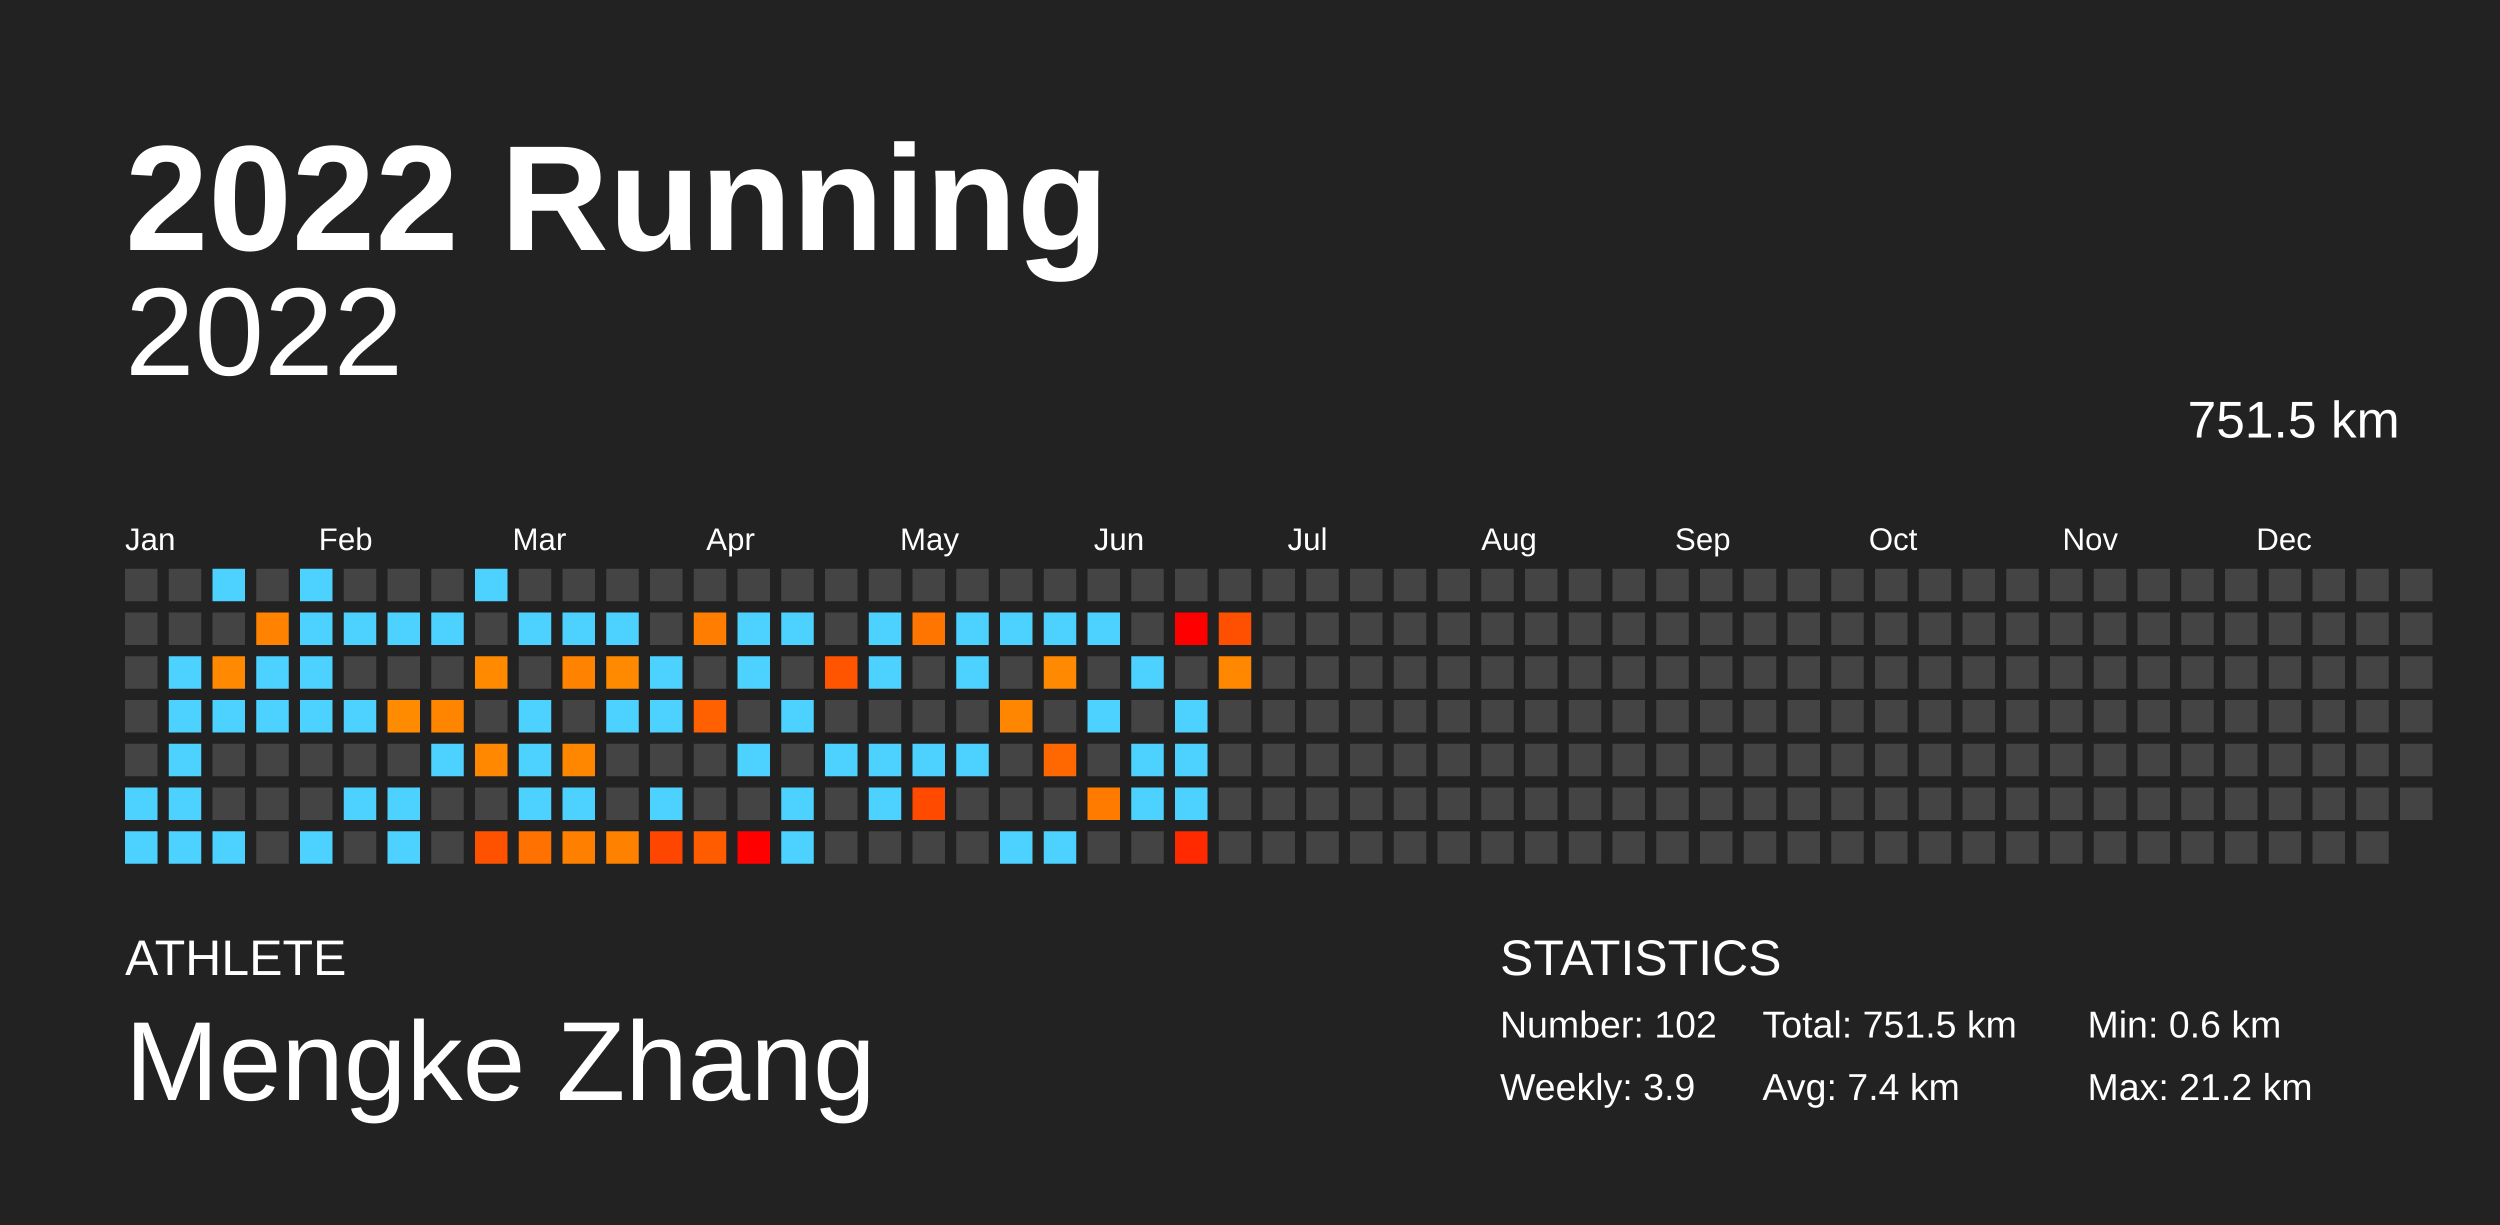
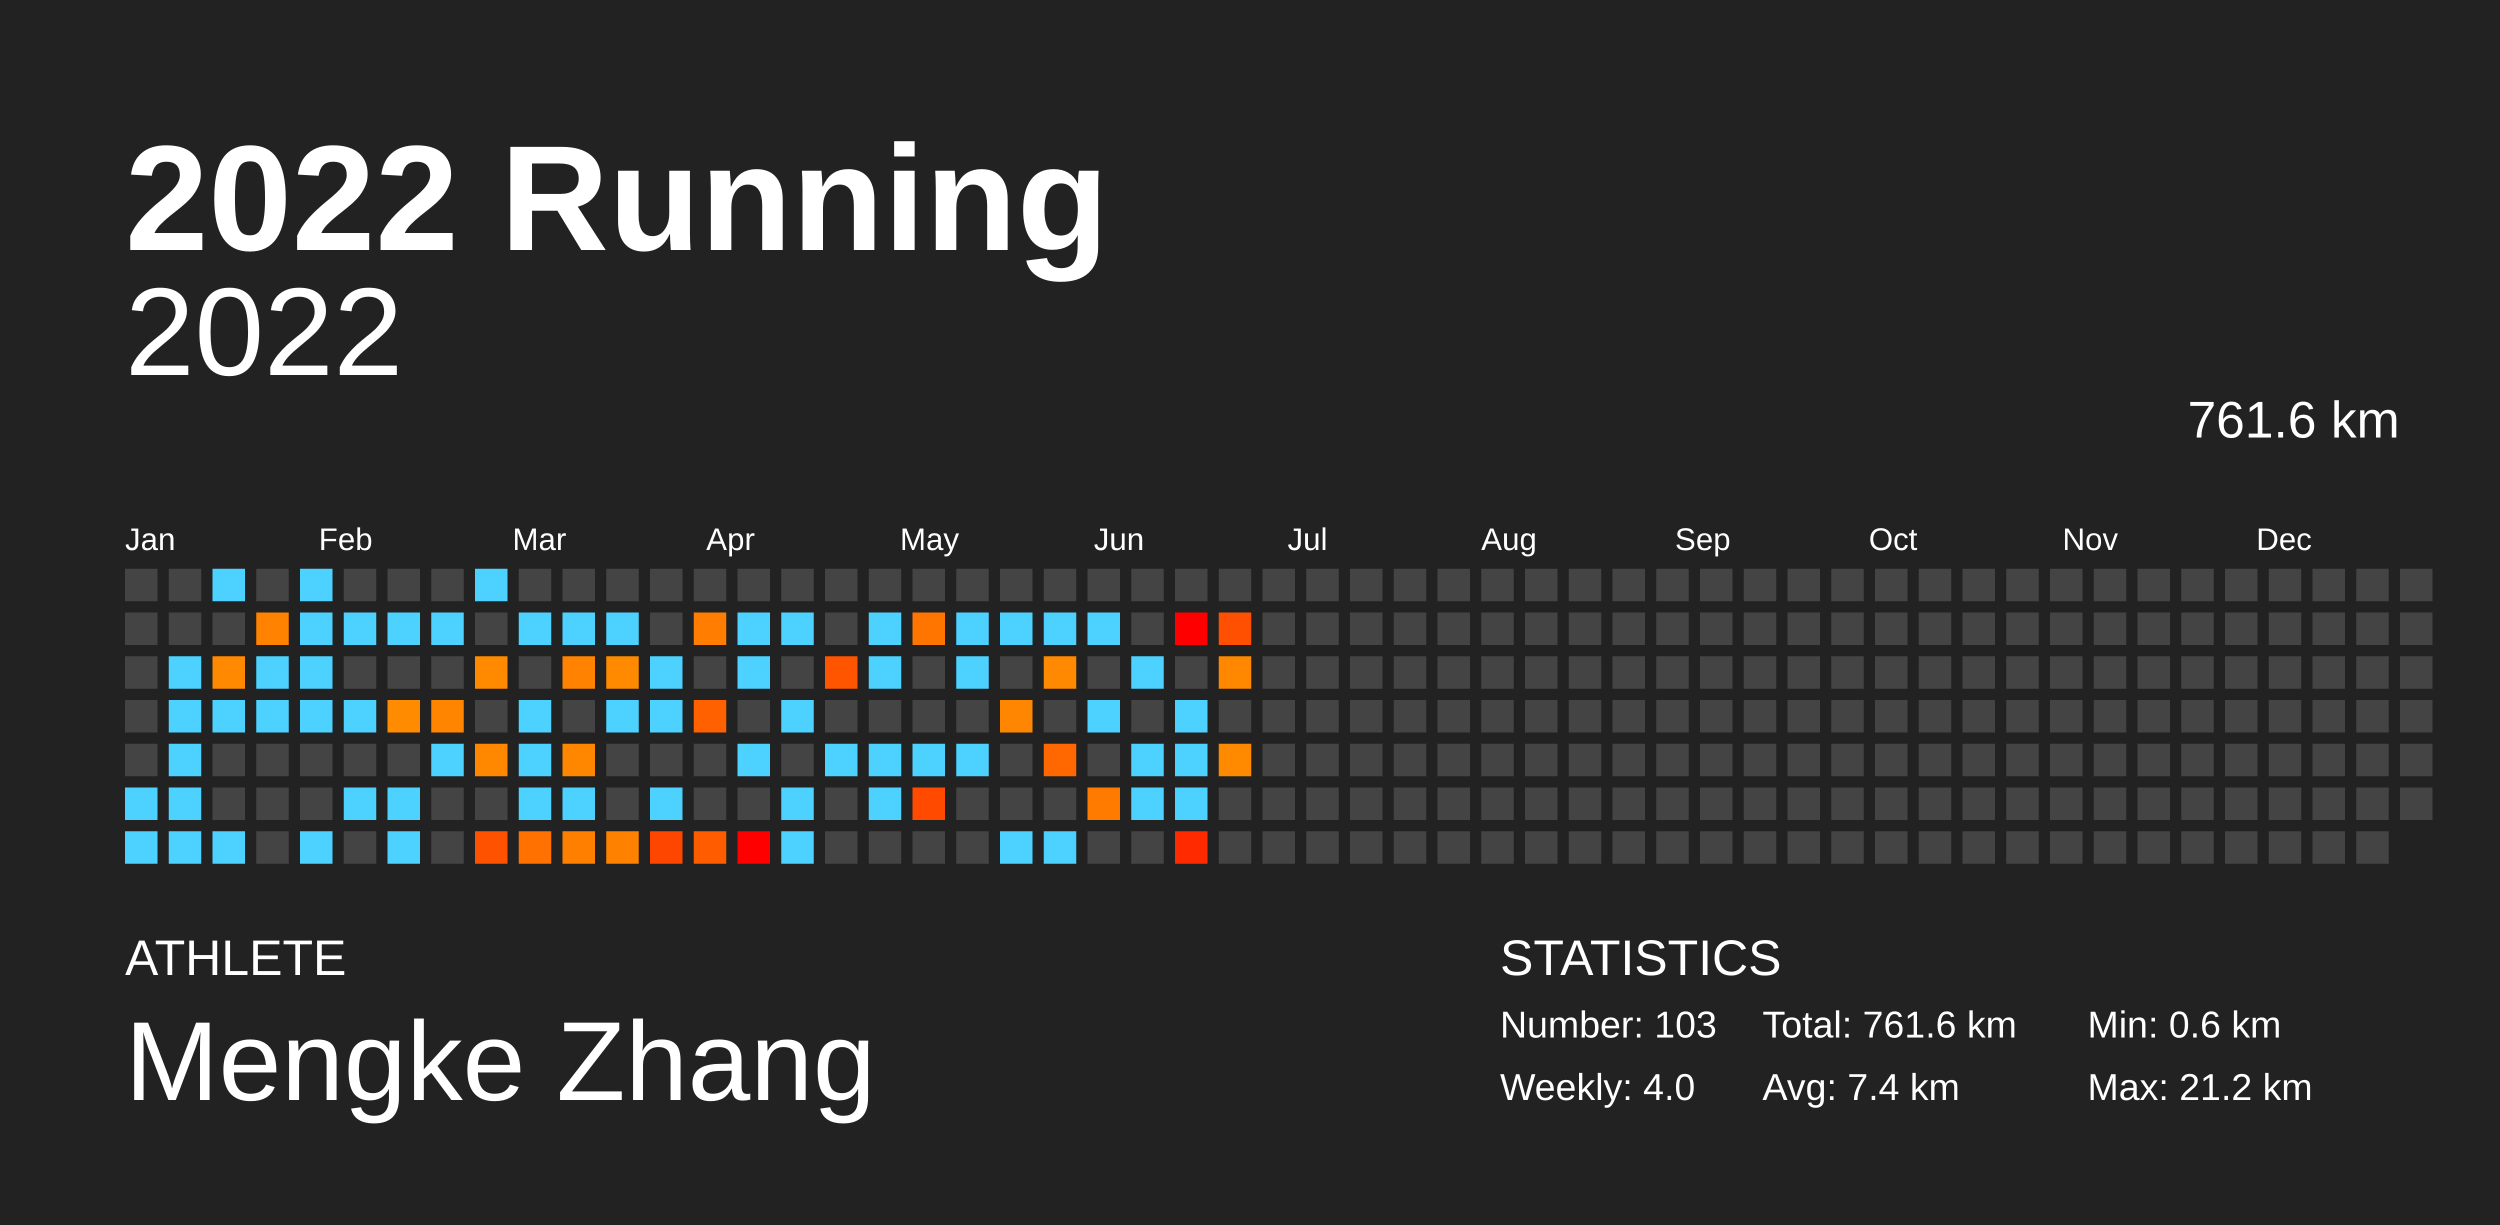
<svg xmlns="http://www.w3.org/2000/svg" baseProfile="full" height="98mm" version="1.1" viewBox="0,0,200,98" width="200mm">
  <defs />
  <rect fill="#222222" height="98" width="200" x="0" y="0" />
  <text fill="#FFFFFF" style="font-size:12px; font-family:Arial; font-weight:bold;" x="10" y="20">2022 Running</text>
  <text fill="#FFFFFF" style="font-size:4px; font-family:Arial" x="10" y="78">ATHLETE</text>
  <text fill="#FFFFFF" style="font-size:9px; font-family:Arial" x="10" y="88">Mengke Zhang</text>
  <text fill="#FFFFFF" style="font-size:4px; font-family:Arial" x="120" y="78">STATISTICS</text>
-   <text fill="#FFFFFF" style="font-size:3px; font-family:Arial" x="120" y="83">Number: 102</text>
-   <text fill="#FFFFFF" style="font-size:3px; font-family:Arial" x="120" y="88">Weekly: 3.9</text>
-   <text fill="#FFFFFF" style="font-size:3px; font-family:Arial" x="141" y="83">Total: 751.5 km</text>
+   <text fill="#FFFFFF" style="font-size:3px; font-family:Arial" x="120" y="83">Number: 103</text>
+   <text fill="#FFFFFF" style="font-size:3px; font-family:Arial" x="120" y="88">Weekly: 4.0</text>
+   <text fill="#FFFFFF" style="font-size:3px; font-family:Arial" x="141" y="83">Total: 761.6 km</text>
  <text fill="#FFFFFF" style="font-size:3px; font-family:Arial" x="141" y="88">Avg: 7.4 km</text>
  <text fill="#FFFFFF" style="font-size:3px; font-family:Arial" x="167" y="83">Min: 0.6 km</text>
  <text fill="#FFFFFF" style="font-size:3px; font-family:Arial" x="167" y="88">Max: 21.2 km</text>
  <text alignment-baseline="hanging" fill="#FFFFFF" style="font-size:10.0px; font-family:Arial;" x="10" y="30">2022</text>
-   <text alignment-baseline="hanging" fill="#FFFFFF" style="font-size:4.125px; font-family:Arial;" x="175" y="35">751.5 km</text>
+   <text alignment-baseline="hanging" fill="#FFFFFF" style="font-size:4.125px; font-family:Arial;" x="175" y="35">761.6 km</text>
  <text fill="#FFFFFF" style="font-size:2.5px; font-family:Arial" x="10.0" y="44">Jan</text>
  <text fill="#FFFFFF" style="font-size:2.5px; font-family:Arial" x="25.5" y="44">Feb</text>
  <text fill="#FFFFFF" style="font-size:2.5px; font-family:Arial" x="41.0" y="44">Mar</text>
  <text fill="#FFFFFF" style="font-size:2.5px; font-family:Arial" x="56.5" y="44">Apr</text>
  <text fill="#FFFFFF" style="font-size:2.5px; font-family:Arial" x="72.0" y="44">May</text>
  <text fill="#FFFFFF" style="font-size:2.5px; font-family:Arial" x="87.5" y="44">Jun</text>
  <text fill="#FFFFFF" style="font-size:2.5px; font-family:Arial" x="103.0" y="44">Jul</text>
  <text fill="#FFFFFF" style="font-size:2.5px; font-family:Arial" x="118.5" y="44">Aug</text>
  <text fill="#FFFFFF" style="font-size:2.5px; font-family:Arial" x="134.0" y="44">Sep</text>
  <text fill="#FFFFFF" style="font-size:2.5px; font-family:Arial" x="149.5" y="44">Oct</text>
  <text fill="#FFFFFF" style="font-size:2.5px; font-family:Arial" x="165.0" y="44">Nov</text>
  <text fill="#FFFFFF" style="font-size:2.5px; font-family:Arial" x="180.5" y="44">Dec</text>
  <rect fill="#444444" height="2.6" width="2.6" x="10.0" y="45.5" />
  <rect fill="#444444" height="2.6" width="2.6" x="10.0" y="49.0" />
  <rect fill="#444444" height="2.6" width="2.6" x="10.0" y="52.5" />
  <rect fill="#444444" height="2.6" width="2.6" x="10.0" y="56.0" />
  <rect fill="#444444" height="2.6" width="2.6" x="10.0" y="59.5" />
  <rect fill="#4dd2ff" height="2.6" width="2.6" x="10.0" y="63.0" />
  <rect fill="#4dd2ff" height="2.6" width="2.6" x="10.0" y="66.5" />
  <rect fill="#444444" height="2.6" width="2.6" x="13.5" y="45.5" />
  <rect fill="#444444" height="2.6" width="2.6" x="13.5" y="49.0" />
  <rect fill="#4dd2ff" height="2.6" width="2.6" x="13.5" y="52.5" />
  <rect fill="#4dd2ff" height="2.6" width="2.6" x="13.5" y="56.0" />
  <rect fill="#4dd2ff" height="2.6" width="2.6" x="13.5" y="59.5" />
  <rect fill="#4dd2ff" height="2.6" width="2.6" x="13.5" y="63.0" />
  <rect fill="#4dd2ff" height="2.6" width="2.6" x="13.5" y="66.5" />
  <rect fill="#4dd2ff" height="2.6" width="2.6" x="17.0" y="45.5" />
  <rect fill="#444444" height="2.6" width="2.6" x="17.0" y="49.0" />
  <rect fill="#ff8900" height="2.6" width="2.6" x="17.0" y="52.5" />
  <rect fill="#4dd2ff" height="2.6" width="2.6" x="17.0" y="56.0" />
  <rect fill="#444444" height="2.6" width="2.6" x="17.0" y="59.5" />
  <rect fill="#444444" height="2.6" width="2.6" x="17.0" y="63.0" />
  <rect fill="#4dd2ff" height="2.6" width="2.6" x="17.0" y="66.5" />
  <rect fill="#444444" height="2.6" width="2.6" x="20.5" y="45.5" />
  <rect fill="#ff8200" height="2.6" width="2.6" x="20.5" y="49.0" />
  <rect fill="#4dd2ff" height="2.6" width="2.6" x="20.5" y="52.5" />
  <rect fill="#4dd2ff" height="2.6" width="2.6" x="20.5" y="56.0" />
  <rect fill="#444444" height="2.6" width="2.6" x="20.5" y="59.5" />
  <rect fill="#444444" height="2.6" width="2.6" x="20.5" y="63.0" />
  <rect fill="#444444" height="2.6" width="2.6" x="20.5" y="66.5" />
  <rect fill="#4dd2ff" height="2.6" width="2.6" x="24.0" y="45.5" />
  <rect fill="#4dd2ff" height="2.6" width="2.6" x="24.0" y="49.0" />
  <rect fill="#4dd2ff" height="2.6" width="2.6" x="24.0" y="52.5" />
  <rect fill="#4dd2ff" height="2.6" width="2.6" x="24.0" y="56.0" />
  <rect fill="#444444" height="2.6" width="2.6" x="24.0" y="59.5" />
  <rect fill="#444444" height="2.6" width="2.6" x="24.0" y="63.0" />
  <rect fill="#4dd2ff" height="2.6" width="2.6" x="24.0" y="66.5" />
  <rect fill="#444444" height="2.6" width="2.6" x="27.5" y="45.5" />
  <rect fill="#4dd2ff" height="2.6" width="2.6" x="27.5" y="49.0" />
  <rect fill="#444444" height="2.6" width="2.6" x="27.5" y="52.5" />
  <rect fill="#4dd2ff" height="2.6" width="2.6" x="27.5" y="56.0" />
  <rect fill="#444444" height="2.6" width="2.6" x="27.5" y="59.5" />
  <rect fill="#4dd2ff" height="2.6" width="2.6" x="27.5" y="63.0" />
  <rect fill="#444444" height="2.6" width="2.6" x="27.5" y="66.5" />
  <rect fill="#444444" height="2.6" width="2.6" x="31.0" y="45.5" />
  <rect fill="#4dd2ff" height="2.6" width="2.6" x="31.0" y="49.0" />
  <rect fill="#444444" height="2.6" width="2.6" x="31.0" y="52.5" />
  <rect fill="#ff8b00" height="2.6" width="2.6" x="31.0" y="56.0" />
  <rect fill="#444444" height="2.6" width="2.6" x="31.0" y="59.5" />
  <rect fill="#4dd2ff" height="2.6" width="2.6" x="31.0" y="63.0" />
  <rect fill="#4dd2ff" height="2.6" width="2.6" x="31.0" y="66.5" />
  <rect fill="#444444" height="2.6" width="2.6" x="34.5" y="45.5" />
  <rect fill="#4dd2ff" height="2.6" width="2.6" x="34.5" y="49.0" />
  <rect fill="#444444" height="2.6" width="2.6" x="34.5" y="52.5" />
  <rect fill="#ff8400" height="2.6" width="2.6" x="34.5" y="56.0" />
  <rect fill="#4dd2ff" height="2.6" width="2.6" x="34.5" y="59.5" />
  <rect fill="#444444" height="2.6" width="2.6" x="34.5" y="63.0" />
  <rect fill="#444444" height="2.6" width="2.6" x="34.5" y="66.5" />
  <rect fill="#4dd2ff" height="2.6" width="2.6" x="38.0" y="45.5" />
  <rect fill="#444444" height="2.6" width="2.6" x="38.0" y="49.0" />
  <rect fill="#ff8a00" height="2.6" width="2.6" x="38.0" y="52.5" />
  <rect fill="#444444" height="2.6" width="2.6" x="38.0" y="56.0" />
  <rect fill="#ff8800" height="2.6" width="2.6" x="38.0" y="59.5" />
  <rect fill="#444444" height="2.6" width="2.6" x="38.0" y="63.0" />
  <rect fill="#ff5200" height="2.6" width="2.6" x="38.0" y="66.5" />
  <rect fill="#444444" height="2.6" width="2.6" x="41.5" y="45.5" />
  <rect fill="#4dd2ff" height="2.6" width="2.6" x="41.5" y="49.0" />
  <rect fill="#444444" height="2.6" width="2.6" x="41.5" y="52.5" />
  <rect fill="#4dd2ff" height="2.6" width="2.6" x="41.5" y="56.0" />
  <rect fill="#4dd2ff" height="2.6" width="2.6" x="41.5" y="59.5" />
  <rect fill="#4dd2ff" height="2.6" width="2.6" x="41.5" y="63.0" />
  <rect fill="#ff7100" height="2.6" width="2.6" x="41.5" y="66.5" />
  <rect fill="#444444" height="2.6" width="2.6" x="45.0" y="45.5" />
  <rect fill="#4dd2ff" height="2.6" width="2.6" x="45.0" y="49.0" />
  <rect fill="#ff8300" height="2.6" width="2.6" x="45.0" y="52.5" />
  <rect fill="#444444" height="2.6" width="2.6" x="45.0" y="56.0" />
  <rect fill="#ff8700" height="2.6" width="2.6" x="45.0" y="59.5" />
  <rect fill="#4dd2ff" height="2.6" width="2.6" x="45.0" y="63.0" />
  <rect fill="#ff7f00" height="2.6" width="2.6" x="45.0" y="66.5" />
  <rect fill="#444444" height="2.6" width="2.6" x="48.5" y="45.5" />
  <rect fill="#4dd2ff" height="2.6" width="2.6" x="48.5" y="49.0" />
  <rect fill="#ff8a00" height="2.6" width="2.6" x="48.5" y="52.5" />
  <rect fill="#4dd2ff" height="2.6" width="2.6" x="48.5" y="56.0" />
  <rect fill="#444444" height="2.6" width="2.6" x="48.5" y="59.5" />
  <rect fill="#444444" height="2.6" width="2.6" x="48.5" y="63.0" />
  <rect fill="#ff8100" height="2.6" width="2.6" x="48.5" y="66.5" />
  <rect fill="#444444" height="2.6" width="2.6" x="52.0" y="45.5" />
  <rect fill="#444444" height="2.6" width="2.6" x="52.0" y="49.0" />
  <rect fill="#4dd2ff" height="2.6" width="2.6" x="52.0" y="52.5" />
  <rect fill="#4dd2ff" height="2.6" width="2.6" x="52.0" y="56.0" />
  <rect fill="#444444" height="2.6" width="2.6" x="52.0" y="59.5" />
  <rect fill="#4dd2ff" height="2.6" width="2.6" x="52.0" y="63.0" />
  <rect fill="#ff4600" height="2.6" width="2.6" x="52.0" y="66.5" />
  <rect fill="#444444" height="2.6" width="2.6" x="55.5" y="45.5" />
  <rect fill="#ff7d00" height="2.6" width="2.6" x="55.5" y="49.0" />
  <rect fill="#444444" height="2.6" width="2.6" x="55.5" y="52.5" />
  <rect fill="#ff6100" height="2.6" width="2.6" x="55.5" y="56.0" />
  <rect fill="#444444" height="2.6" width="2.6" x="55.5" y="59.5" />
  <rect fill="#444444" height="2.6" width="2.6" x="55.5" y="63.0" />
  <rect fill="#ff5c00" height="2.6" width="2.6" x="55.5" y="66.5" />
  <rect fill="#444444" height="2.6" width="2.6" x="59.0" y="45.5" />
  <rect fill="#4dd2ff" height="2.6" width="2.6" x="59.0" y="49.0" />
  <rect fill="#4dd2ff" height="2.6" width="2.6" x="59.0" y="52.5" />
  <rect fill="#444444" height="2.6" width="2.6" x="59.0" y="56.0" />
  <rect fill="#4dd2ff" height="2.6" width="2.6" x="59.0" y="59.5" />
  <rect fill="#444444" height="2.6" width="2.6" x="59.0" y="63.0" />
  <rect fill="red" height="2.6" width="2.6" x="59.0" y="66.5" />
  <rect fill="#444444" height="2.6" width="2.6" x="62.5" y="45.5" />
  <rect fill="#4dd2ff" height="2.6" width="2.6" x="62.5" y="49.0" />
  <rect fill="#444444" height="2.6" width="2.6" x="62.5" y="52.5" />
  <rect fill="#4dd2ff" height="2.6" width="2.6" x="62.5" y="56.0" />
  <rect fill="#444444" height="2.6" width="2.6" x="62.5" y="59.5" />
  <rect fill="#4dd2ff" height="2.6" width="2.6" x="62.5" y="63.0" />
  <rect fill="#4dd2ff" height="2.6" width="2.6" x="62.5" y="66.5" />
  <rect fill="#444444" height="2.6" width="2.6" x="66.0" y="45.5" />
  <rect fill="#444444" height="2.6" width="2.6" x="66.0" y="49.0" />
  <rect fill="#ff5400" height="2.6" width="2.6" x="66.0" y="52.5" />
  <rect fill="#444444" height="2.6" width="2.6" x="66.0" y="56.0" />
  <rect fill="#4dd2ff" height="2.6" width="2.6" x="66.0" y="59.5" />
  <rect fill="#444444" height="2.6" width="2.6" x="66.0" y="63.0" />
  <rect fill="#444444" height="2.6" width="2.6" x="66.0" y="66.5" />
  <rect fill="#444444" height="2.6" width="2.6" x="69.5" y="45.5" />
  <rect fill="#4dd2ff" height="2.6" width="2.6" x="69.5" y="49.0" />
  <rect fill="#4dd2ff" height="2.6" width="2.6" x="69.5" y="52.5" />
  <rect fill="#444444" height="2.6" width="2.6" x="69.5" y="56.0" />
  <rect fill="#4dd2ff" height="2.6" width="2.6" x="69.5" y="59.5" />
  <rect fill="#4dd2ff" height="2.6" width="2.6" x="69.5" y="63.0" />
  <rect fill="#444444" height="2.6" width="2.6" x="69.5" y="66.5" />
  <rect fill="#444444" height="2.6" width="2.6" x="73.0" y="45.5" />
  <rect fill="#ff7500" height="2.6" width="2.6" x="73.0" y="49.0" />
  <rect fill="#444444" height="2.6" width="2.6" x="73.0" y="52.5" />
  <rect fill="#444444" height="2.6" width="2.6" x="73.0" y="56.0" />
  <rect fill="#4dd2ff" height="2.6" width="2.6" x="73.0" y="59.5" />
  <rect fill="#ff4a00" height="2.6" width="2.6" x="73.0" y="63.0" />
  <rect fill="#444444" height="2.6" width="2.6" x="73.0" y="66.5" />
  <rect fill="#444444" height="2.6" width="2.6" x="76.5" y="45.5" />
  <rect fill="#4dd2ff" height="2.6" width="2.6" x="76.5" y="49.0" />
  <rect fill="#4dd2ff" height="2.6" width="2.6" x="76.5" y="52.5" />
  <rect fill="#444444" height="2.6" width="2.6" x="76.5" y="56.0" />
  <rect fill="#4dd2ff" height="2.6" width="2.6" x="76.5" y="59.5" />
  <rect fill="#444444" height="2.6" width="2.6" x="76.5" y="63.0" />
  <rect fill="#444444" height="2.6" width="2.6" x="76.5" y="66.5" />
  <rect fill="#444444" height="2.6" width="2.6" x="80.0" y="45.5" />
  <rect fill="#4dd2ff" height="2.6" width="2.6" x="80.0" y="49.0" />
  <rect fill="#444444" height="2.6" width="2.6" x="80.0" y="52.5" />
  <rect fill="#ff8600" height="2.6" width="2.6" x="80.0" y="56.0" />
  <rect fill="#444444" height="2.6" width="2.6" x="80.0" y="59.5" />
  <rect fill="#444444" height="2.6" width="2.6" x="80.0" y="63.0" />
  <rect fill="#4dd2ff" height="2.6" width="2.6" x="80.0" y="66.5" />
  <rect fill="#444444" height="2.6" width="2.6" x="83.5" y="45.5" />
  <rect fill="#4dd2ff" height="2.6" width="2.6" x="83.5" y="49.0" />
  <rect fill="#ff8900" height="2.6" width="2.6" x="83.5" y="52.5" />
  <rect fill="#444444" height="2.6" width="2.6" x="83.5" y="56.0" />
  <rect fill="#ff6700" height="2.6" width="2.6" x="83.5" y="59.5" />
  <rect fill="#444444" height="2.6" width="2.6" x="83.5" y="63.0" />
  <rect fill="#4dd2ff" height="2.6" width="2.6" x="83.5" y="66.5" />
  <rect fill="#444444" height="2.6" width="2.6" x="87.0" y="45.5" />
  <rect fill="#4dd2ff" height="2.6" width="2.6" x="87.0" y="49.0" />
  <rect fill="#444444" height="2.6" width="2.6" x="87.0" y="52.5" />
  <rect fill="#4dd2ff" height="2.6" width="2.6" x="87.0" y="56.0" />
  <rect fill="#444444" height="2.6" width="2.6" x="87.0" y="59.5" />
  <rect fill="#ff7b00" height="2.6" width="2.6" x="87.0" y="63.0" />
  <rect fill="#444444" height="2.6" width="2.6" x="87.0" y="66.5" />
  <rect fill="#444444" height="2.6" width="2.6" x="90.5" y="45.5" />
  <rect fill="#444444" height="2.6" width="2.6" x="90.5" y="49.0" />
  <rect fill="#4dd2ff" height="2.6" width="2.6" x="90.5" y="52.5" />
  <rect fill="#444444" height="2.6" width="2.6" x="90.5" y="56.0" />
  <rect fill="#4dd2ff" height="2.6" width="2.6" x="90.5" y="59.5" />
  <rect fill="#4dd2ff" height="2.6" width="2.6" x="90.5" y="63.0" />
  <rect fill="#444444" height="2.6" width="2.6" x="90.5" y="66.5" />
  <rect fill="#444444" height="2.6" width="2.6" x="94.0" y="45.5" />
  <rect fill="red" height="2.6" width="2.6" x="94.0" y="49.0" />
  <rect fill="#444444" height="2.6" width="2.6" x="94.0" y="52.5" />
  <rect fill="#4dd2ff" height="2.6" width="2.6" x="94.0" y="56.0" />
  <rect fill="#4dd2ff" height="2.6" width="2.6" x="94.0" y="59.5" />
  <rect fill="#4dd2ff" height="2.6" width="2.6" x="94.0" y="63.0" />
  <rect fill="#ff2a00" height="2.6" width="2.6" x="94.0" y="66.5" />
  <rect fill="#444444" height="2.6" width="2.6" x="97.5" y="45.5" />
  <rect fill="#ff4f00" height="2.6" width="2.6" x="97.5" y="49.0" />
  <rect fill="#ff8800" height="2.6" width="2.6" x="97.5" y="52.5" />
  <rect fill="#444444" height="2.6" width="2.6" x="97.5" y="56.0" />
-   <rect fill="#444444" height="2.6" width="2.6" x="97.5" y="59.5" />
+   <rect fill="#ff8a00" height="2.6" width="2.6" x="97.5" y="59.5" />
  <rect fill="#444444" height="2.6" width="2.6" x="97.5" y="63.0" />
  <rect fill="#444444" height="2.6" width="2.6" x="97.5" y="66.5" />
  <rect fill="#444444" height="2.6" width="2.6" x="101.0" y="45.5" />
  <rect fill="#444444" height="2.6" width="2.6" x="101.0" y="49.0" />
  <rect fill="#444444" height="2.6" width="2.6" x="101.0" y="52.5" />
  <rect fill="#444444" height="2.6" width="2.6" x="101.0" y="56.0" />
  <rect fill="#444444" height="2.6" width="2.6" x="101.0" y="59.5" />
  <rect fill="#444444" height="2.6" width="2.6" x="101.0" y="63.0" />
  <rect fill="#444444" height="2.6" width="2.6" x="101.0" y="66.5" />
  <rect fill="#444444" height="2.6" width="2.6" x="104.5" y="45.5" />
  <rect fill="#444444" height="2.6" width="2.6" x="104.5" y="49.0" />
  <rect fill="#444444" height="2.6" width="2.6" x="104.5" y="52.5" />
  <rect fill="#444444" height="2.6" width="2.6" x="104.5" y="56.0" />
  <rect fill="#444444" height="2.6" width="2.6" x="104.5" y="59.5" />
  <rect fill="#444444" height="2.6" width="2.6" x="104.5" y="63.0" />
  <rect fill="#444444" height="2.6" width="2.6" x="104.5" y="66.5" />
  <rect fill="#444444" height="2.6" width="2.6" x="108.0" y="45.5" />
  <rect fill="#444444" height="2.6" width="2.6" x="108.0" y="49.0" />
  <rect fill="#444444" height="2.6" width="2.6" x="108.0" y="52.5" />
  <rect fill="#444444" height="2.6" width="2.6" x="108.0" y="56.0" />
  <rect fill="#444444" height="2.6" width="2.6" x="108.0" y="59.5" />
  <rect fill="#444444" height="2.6" width="2.6" x="108.0" y="63.0" />
  <rect fill="#444444" height="2.6" width="2.6" x="108.0" y="66.5" />
  <rect fill="#444444" height="2.6" width="2.6" x="111.5" y="45.5" />
  <rect fill="#444444" height="2.6" width="2.6" x="111.5" y="49.0" />
  <rect fill="#444444" height="2.6" width="2.6" x="111.5" y="52.5" />
  <rect fill="#444444" height="2.6" width="2.6" x="111.5" y="56.0" />
  <rect fill="#444444" height="2.6" width="2.6" x="111.5" y="59.5" />
  <rect fill="#444444" height="2.6" width="2.6" x="111.5" y="63.0" />
  <rect fill="#444444" height="2.6" width="2.6" x="111.5" y="66.5" />
  <rect fill="#444444" height="2.6" width="2.6" x="115.0" y="45.5" />
  <rect fill="#444444" height="2.6" width="2.6" x="115.0" y="49.0" />
  <rect fill="#444444" height="2.6" width="2.6" x="115.0" y="52.5" />
  <rect fill="#444444" height="2.6" width="2.6" x="115.0" y="56.0" />
  <rect fill="#444444" height="2.6" width="2.6" x="115.0" y="59.5" />
  <rect fill="#444444" height="2.6" width="2.6" x="115.0" y="63.0" />
  <rect fill="#444444" height="2.6" width="2.6" x="115.0" y="66.5" />
  <rect fill="#444444" height="2.6" width="2.6" x="118.5" y="45.5" />
  <rect fill="#444444" height="2.6" width="2.6" x="118.5" y="49.0" />
  <rect fill="#444444" height="2.6" width="2.6" x="118.5" y="52.5" />
  <rect fill="#444444" height="2.6" width="2.6" x="118.5" y="56.0" />
  <rect fill="#444444" height="2.6" width="2.6" x="118.5" y="59.5" />
  <rect fill="#444444" height="2.6" width="2.6" x="118.5" y="63.0" />
  <rect fill="#444444" height="2.6" width="2.6" x="118.5" y="66.5" />
  <rect fill="#444444" height="2.6" width="2.6" x="122.0" y="45.5" />
  <rect fill="#444444" height="2.6" width="2.6" x="122.0" y="49.0" />
  <rect fill="#444444" height="2.6" width="2.6" x="122.0" y="52.5" />
  <rect fill="#444444" height="2.6" width="2.6" x="122.0" y="56.0" />
  <rect fill="#444444" height="2.6" width="2.6" x="122.0" y="59.5" />
  <rect fill="#444444" height="2.6" width="2.6" x="122.0" y="63.0" />
  <rect fill="#444444" height="2.6" width="2.6" x="122.0" y="66.5" />
  <rect fill="#444444" height="2.6" width="2.6" x="125.5" y="45.5" />
  <rect fill="#444444" height="2.6" width="2.6" x="125.5" y="49.0" />
  <rect fill="#444444" height="2.6" width="2.6" x="125.5" y="52.5" />
  <rect fill="#444444" height="2.6" width="2.6" x="125.5" y="56.0" />
  <rect fill="#444444" height="2.6" width="2.6" x="125.5" y="59.5" />
  <rect fill="#444444" height="2.6" width="2.6" x="125.5" y="63.0" />
  <rect fill="#444444" height="2.6" width="2.6" x="125.5" y="66.5" />
  <rect fill="#444444" height="2.6" width="2.6" x="129.0" y="45.5" />
  <rect fill="#444444" height="2.6" width="2.6" x="129.0" y="49.0" />
  <rect fill="#444444" height="2.6" width="2.6" x="129.0" y="52.5" />
  <rect fill="#444444" height="2.6" width="2.6" x="129.0" y="56.0" />
  <rect fill="#444444" height="2.6" width="2.6" x="129.0" y="59.5" />
  <rect fill="#444444" height="2.6" width="2.6" x="129.0" y="63.0" />
  <rect fill="#444444" height="2.6" width="2.6" x="129.0" y="66.5" />
  <rect fill="#444444" height="2.6" width="2.6" x="132.5" y="45.5" />
  <rect fill="#444444" height="2.6" width="2.6" x="132.5" y="49.0" />
  <rect fill="#444444" height="2.6" width="2.6" x="132.5" y="52.5" />
  <rect fill="#444444" height="2.6" width="2.6" x="132.5" y="56.0" />
  <rect fill="#444444" height="2.6" width="2.6" x="132.5" y="59.5" />
  <rect fill="#444444" height="2.6" width="2.6" x="132.5" y="63.0" />
  <rect fill="#444444" height="2.6" width="2.6" x="132.5" y="66.5" />
  <rect fill="#444444" height="2.6" width="2.6" x="136.0" y="45.5" />
  <rect fill="#444444" height="2.6" width="2.6" x="136.0" y="49.0" />
  <rect fill="#444444" height="2.6" width="2.6" x="136.0" y="52.5" />
  <rect fill="#444444" height="2.6" width="2.6" x="136.0" y="56.0" />
  <rect fill="#444444" height="2.6" width="2.6" x="136.0" y="59.5" />
  <rect fill="#444444" height="2.6" width="2.6" x="136.0" y="63.0" />
  <rect fill="#444444" height="2.6" width="2.6" x="136.0" y="66.5" />
  <rect fill="#444444" height="2.6" width="2.6" x="139.5" y="45.5" />
  <rect fill="#444444" height="2.6" width="2.6" x="139.5" y="49.0" />
  <rect fill="#444444" height="2.6" width="2.6" x="139.5" y="52.5" />
  <rect fill="#444444" height="2.6" width="2.6" x="139.5" y="56.0" />
  <rect fill="#444444" height="2.6" width="2.6" x="139.5" y="59.5" />
  <rect fill="#444444" height="2.6" width="2.6" x="139.5" y="63.0" />
  <rect fill="#444444" height="2.6" width="2.6" x="139.5" y="66.5" />
  <rect fill="#444444" height="2.6" width="2.6" x="143.0" y="45.5" />
  <rect fill="#444444" height="2.6" width="2.6" x="143.0" y="49.0" />
  <rect fill="#444444" height="2.6" width="2.6" x="143.0" y="52.5" />
  <rect fill="#444444" height="2.6" width="2.6" x="143.0" y="56.0" />
  <rect fill="#444444" height="2.6" width="2.6" x="143.0" y="59.5" />
  <rect fill="#444444" height="2.6" width="2.6" x="143.0" y="63.0" />
  <rect fill="#444444" height="2.6" width="2.6" x="143.0" y="66.5" />
  <rect fill="#444444" height="2.6" width="2.6" x="146.5" y="45.5" />
  <rect fill="#444444" height="2.6" width="2.6" x="146.5" y="49.0" />
  <rect fill="#444444" height="2.6" width="2.6" x="146.5" y="52.5" />
  <rect fill="#444444" height="2.6" width="2.6" x="146.5" y="56.0" />
  <rect fill="#444444" height="2.6" width="2.6" x="146.5" y="59.5" />
  <rect fill="#444444" height="2.6" width="2.6" x="146.5" y="63.0" />
  <rect fill="#444444" height="2.6" width="2.6" x="146.5" y="66.5" />
  <rect fill="#444444" height="2.6" width="2.6" x="150.0" y="45.5" />
  <rect fill="#444444" height="2.6" width="2.6" x="150.0" y="49.0" />
  <rect fill="#444444" height="2.6" width="2.6" x="150.0" y="52.5" />
  <rect fill="#444444" height="2.6" width="2.6" x="150.0" y="56.0" />
  <rect fill="#444444" height="2.6" width="2.6" x="150.0" y="59.5" />
  <rect fill="#444444" height="2.6" width="2.6" x="150.0" y="63.0" />
  <rect fill="#444444" height="2.6" width="2.6" x="150.0" y="66.5" />
  <rect fill="#444444" height="2.6" width="2.6" x="153.5" y="45.5" />
  <rect fill="#444444" height="2.6" width="2.6" x="153.5" y="49.0" />
  <rect fill="#444444" height="2.6" width="2.6" x="153.5" y="52.5" />
  <rect fill="#444444" height="2.6" width="2.6" x="153.5" y="56.0" />
  <rect fill="#444444" height="2.6" width="2.6" x="153.5" y="59.5" />
  <rect fill="#444444" height="2.6" width="2.6" x="153.5" y="63.0" />
  <rect fill="#444444" height="2.6" width="2.6" x="153.5" y="66.5" />
  <rect fill="#444444" height="2.6" width="2.6" x="157.0" y="45.5" />
  <rect fill="#444444" height="2.6" width="2.6" x="157.0" y="49.0" />
  <rect fill="#444444" height="2.6" width="2.6" x="157.0" y="52.5" />
  <rect fill="#444444" height="2.6" width="2.6" x="157.0" y="56.0" />
  <rect fill="#444444" height="2.6" width="2.6" x="157.0" y="59.5" />
  <rect fill="#444444" height="2.6" width="2.6" x="157.0" y="63.0" />
  <rect fill="#444444" height="2.6" width="2.6" x="157.0" y="66.5" />
  <rect fill="#444444" height="2.6" width="2.6" x="160.5" y="45.5" />
  <rect fill="#444444" height="2.6" width="2.6" x="160.5" y="49.0" />
  <rect fill="#444444" height="2.6" width="2.6" x="160.5" y="52.5" />
  <rect fill="#444444" height="2.6" width="2.6" x="160.5" y="56.0" />
  <rect fill="#444444" height="2.6" width="2.6" x="160.5" y="59.5" />
  <rect fill="#444444" height="2.6" width="2.6" x="160.5" y="63.0" />
  <rect fill="#444444" height="2.6" width="2.6" x="160.5" y="66.5" />
  <rect fill="#444444" height="2.6" width="2.6" x="164.0" y="45.5" />
  <rect fill="#444444" height="2.6" width="2.6" x="164.0" y="49.0" />
  <rect fill="#444444" height="2.6" width="2.6" x="164.0" y="52.5" />
  <rect fill="#444444" height="2.6" width="2.6" x="164.0" y="56.0" />
  <rect fill="#444444" height="2.6" width="2.6" x="164.0" y="59.5" />
  <rect fill="#444444" height="2.6" width="2.6" x="164.0" y="63.0" />
  <rect fill="#444444" height="2.6" width="2.6" x="164.0" y="66.5" />
  <rect fill="#444444" height="2.6" width="2.6" x="167.5" y="45.5" />
  <rect fill="#444444" height="2.6" width="2.6" x="167.5" y="49.0" />
  <rect fill="#444444" height="2.6" width="2.6" x="167.5" y="52.5" />
  <rect fill="#444444" height="2.6" width="2.6" x="167.5" y="56.0" />
  <rect fill="#444444" height="2.6" width="2.6" x="167.5" y="59.5" />
  <rect fill="#444444" height="2.6" width="2.6" x="167.5" y="63.0" />
  <rect fill="#444444" height="2.6" width="2.6" x="167.5" y="66.5" />
  <rect fill="#444444" height="2.6" width="2.6" x="171.0" y="45.5" />
  <rect fill="#444444" height="2.6" width="2.6" x="171.0" y="49.0" />
  <rect fill="#444444" height="2.6" width="2.6" x="171.0" y="52.5" />
  <rect fill="#444444" height="2.6" width="2.6" x="171.0" y="56.0" />
  <rect fill="#444444" height="2.6" width="2.6" x="171.0" y="59.5" />
  <rect fill="#444444" height="2.6" width="2.6" x="171.0" y="63.0" />
  <rect fill="#444444" height="2.6" width="2.6" x="171.0" y="66.5" />
  <rect fill="#444444" height="2.6" width="2.6" x="174.5" y="45.5" />
  <rect fill="#444444" height="2.6" width="2.6" x="174.5" y="49.0" />
  <rect fill="#444444" height="2.6" width="2.6" x="174.5" y="52.5" />
  <rect fill="#444444" height="2.6" width="2.6" x="174.5" y="56.0" />
  <rect fill="#444444" height="2.6" width="2.6" x="174.5" y="59.5" />
  <rect fill="#444444" height="2.6" width="2.6" x="174.5" y="63.0" />
  <rect fill="#444444" height="2.6" width="2.6" x="174.5" y="66.5" />
  <rect fill="#444444" height="2.6" width="2.6" x="178.0" y="45.5" />
  <rect fill="#444444" height="2.6" width="2.6" x="178.0" y="49.0" />
  <rect fill="#444444" height="2.6" width="2.6" x="178.0" y="52.5" />
  <rect fill="#444444" height="2.6" width="2.6" x="178.0" y="56.0" />
  <rect fill="#444444" height="2.6" width="2.6" x="178.0" y="59.5" />
  <rect fill="#444444" height="2.6" width="2.6" x="178.0" y="63.0" />
  <rect fill="#444444" height="2.6" width="2.6" x="178.0" y="66.5" />
  <rect fill="#444444" height="2.6" width="2.6" x="181.5" y="45.5" />
  <rect fill="#444444" height="2.6" width="2.6" x="181.5" y="49.0" />
  <rect fill="#444444" height="2.6" width="2.6" x="181.5" y="52.5" />
  <rect fill="#444444" height="2.6" width="2.6" x="181.5" y="56.0" />
  <rect fill="#444444" height="2.6" width="2.6" x="181.5" y="59.5" />
  <rect fill="#444444" height="2.6" width="2.6" x="181.5" y="63.0" />
  <rect fill="#444444" height="2.6" width="2.6" x="181.5" y="66.5" />
  <rect fill="#444444" height="2.6" width="2.6" x="185.0" y="45.5" />
  <rect fill="#444444" height="2.6" width="2.6" x="185.0" y="49.0" />
  <rect fill="#444444" height="2.6" width="2.6" x="185.0" y="52.5" />
  <rect fill="#444444" height="2.6" width="2.6" x="185.0" y="56.0" />
  <rect fill="#444444" height="2.6" width="2.6" x="185.0" y="59.5" />
  <rect fill="#444444" height="2.6" width="2.6" x="185.0" y="63.0" />
  <rect fill="#444444" height="2.6" width="2.6" x="185.0" y="66.5" />
  <rect fill="#444444" height="2.6" width="2.6" x="188.5" y="45.5" />
  <rect fill="#444444" height="2.6" width="2.6" x="188.5" y="49.0" />
  <rect fill="#444444" height="2.6" width="2.6" x="188.5" y="52.5" />
  <rect fill="#444444" height="2.6" width="2.6" x="188.5" y="56.0" />
  <rect fill="#444444" height="2.6" width="2.6" x="188.5" y="59.5" />
  <rect fill="#444444" height="2.6" width="2.6" x="188.5" y="63.0" />
  <rect fill="#444444" height="2.6" width="2.6" x="188.5" y="66.5" />
  <rect fill="#444444" height="2.6" width="2.6" x="192.0" y="45.5" />
  <rect fill="#444444" height="2.6" width="2.6" x="192.0" y="49.0" />
  <rect fill="#444444" height="2.6" width="2.6" x="192.0" y="52.5" />
  <rect fill="#444444" height="2.6" width="2.6" x="192.0" y="56.0" />
  <rect fill="#444444" height="2.6" width="2.6" x="192.0" y="59.5" />
  <rect fill="#444444" height="2.6" width="2.6" x="192.0" y="63.0" />
</svg>
